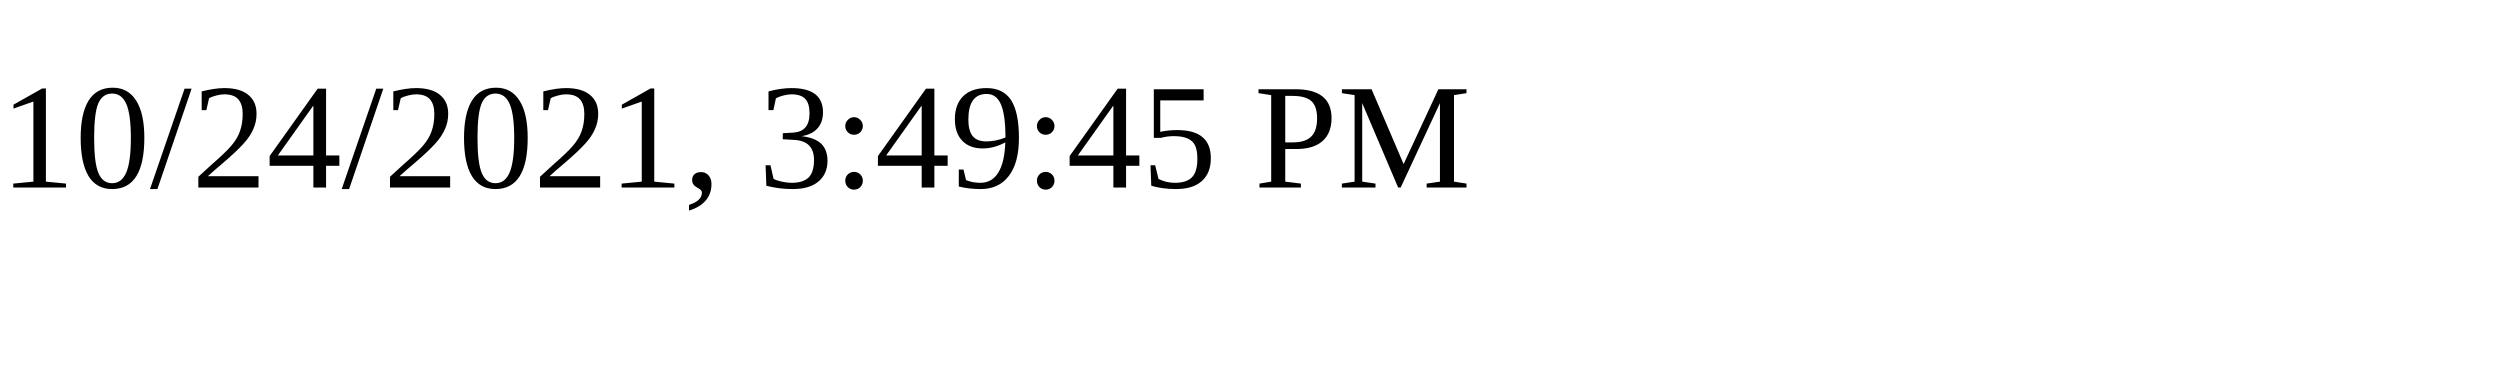
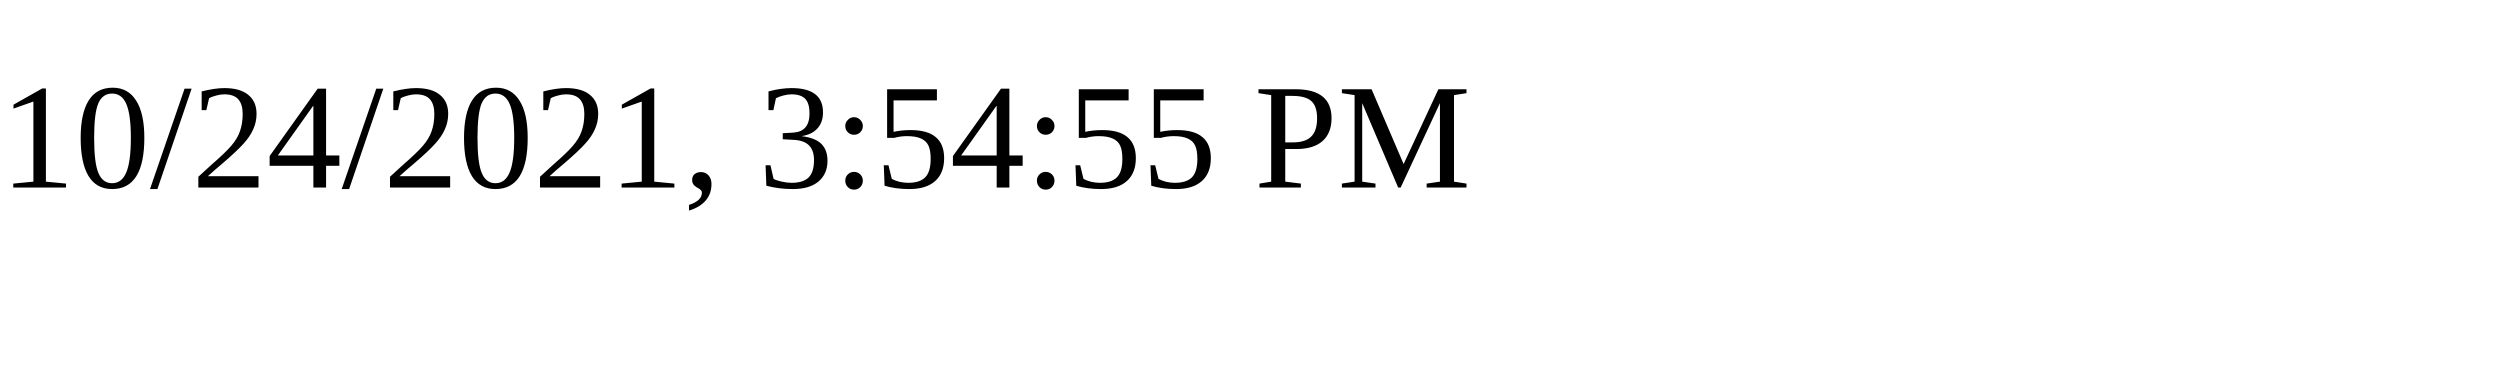
<svg xmlns="http://www.w3.org/2000/svg" height="30" width="200">
-   <text x="0" y="15">10/24/2021, 3:49:45 PM</text>
+   <text x="0" y="15">10/24/2021, 3:54:55 PM</text>
</svg>
